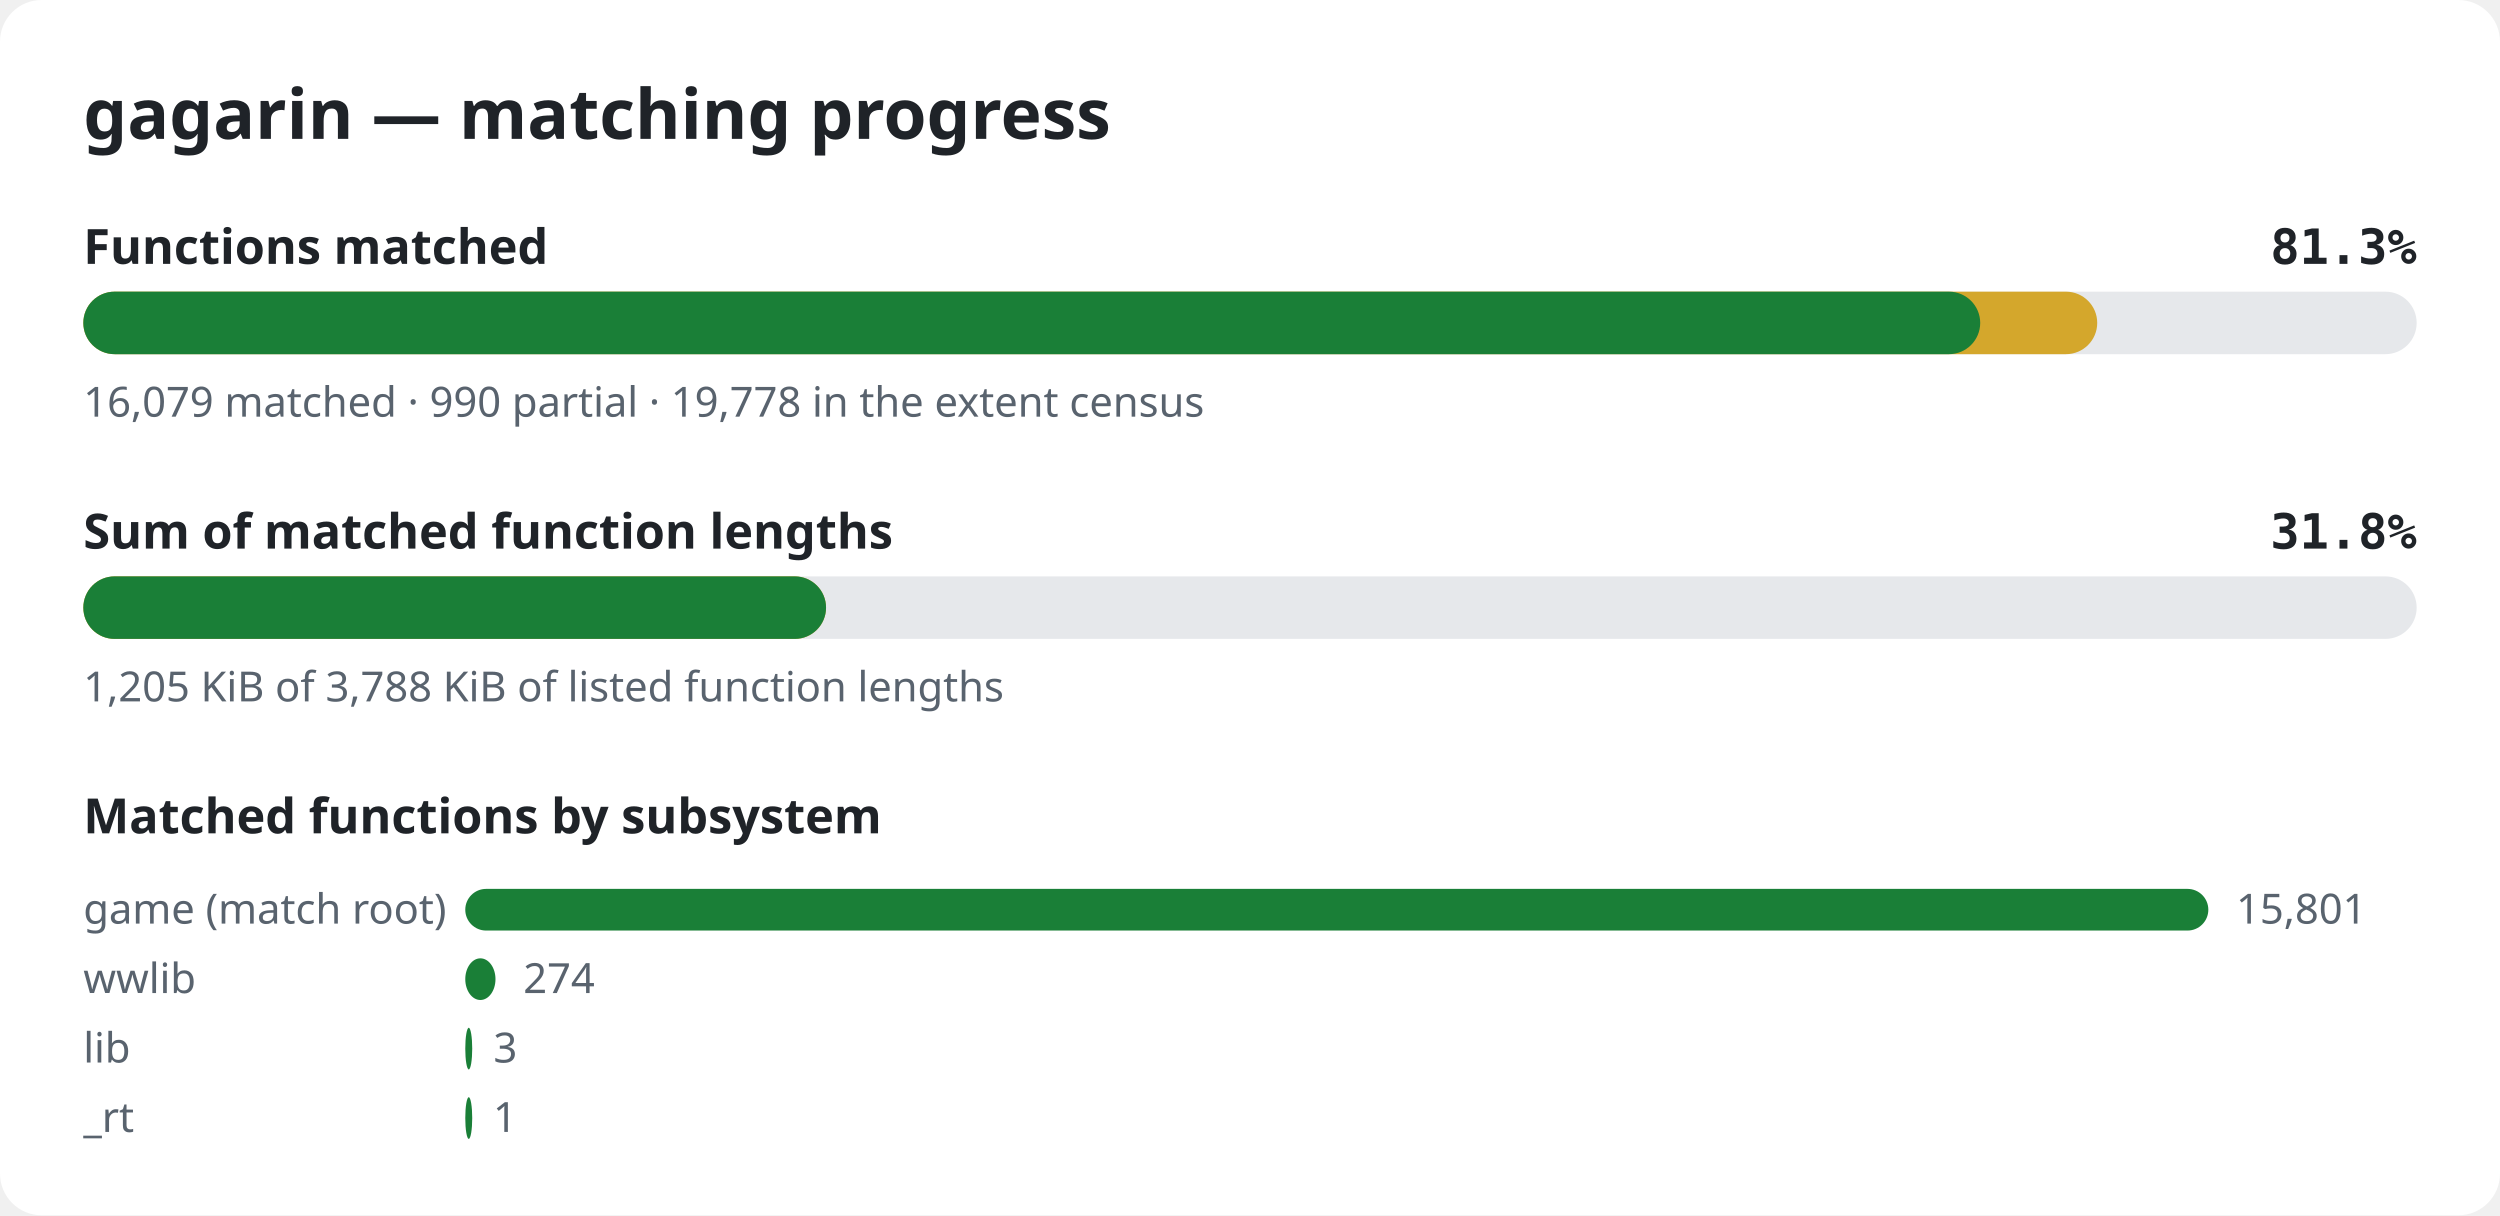
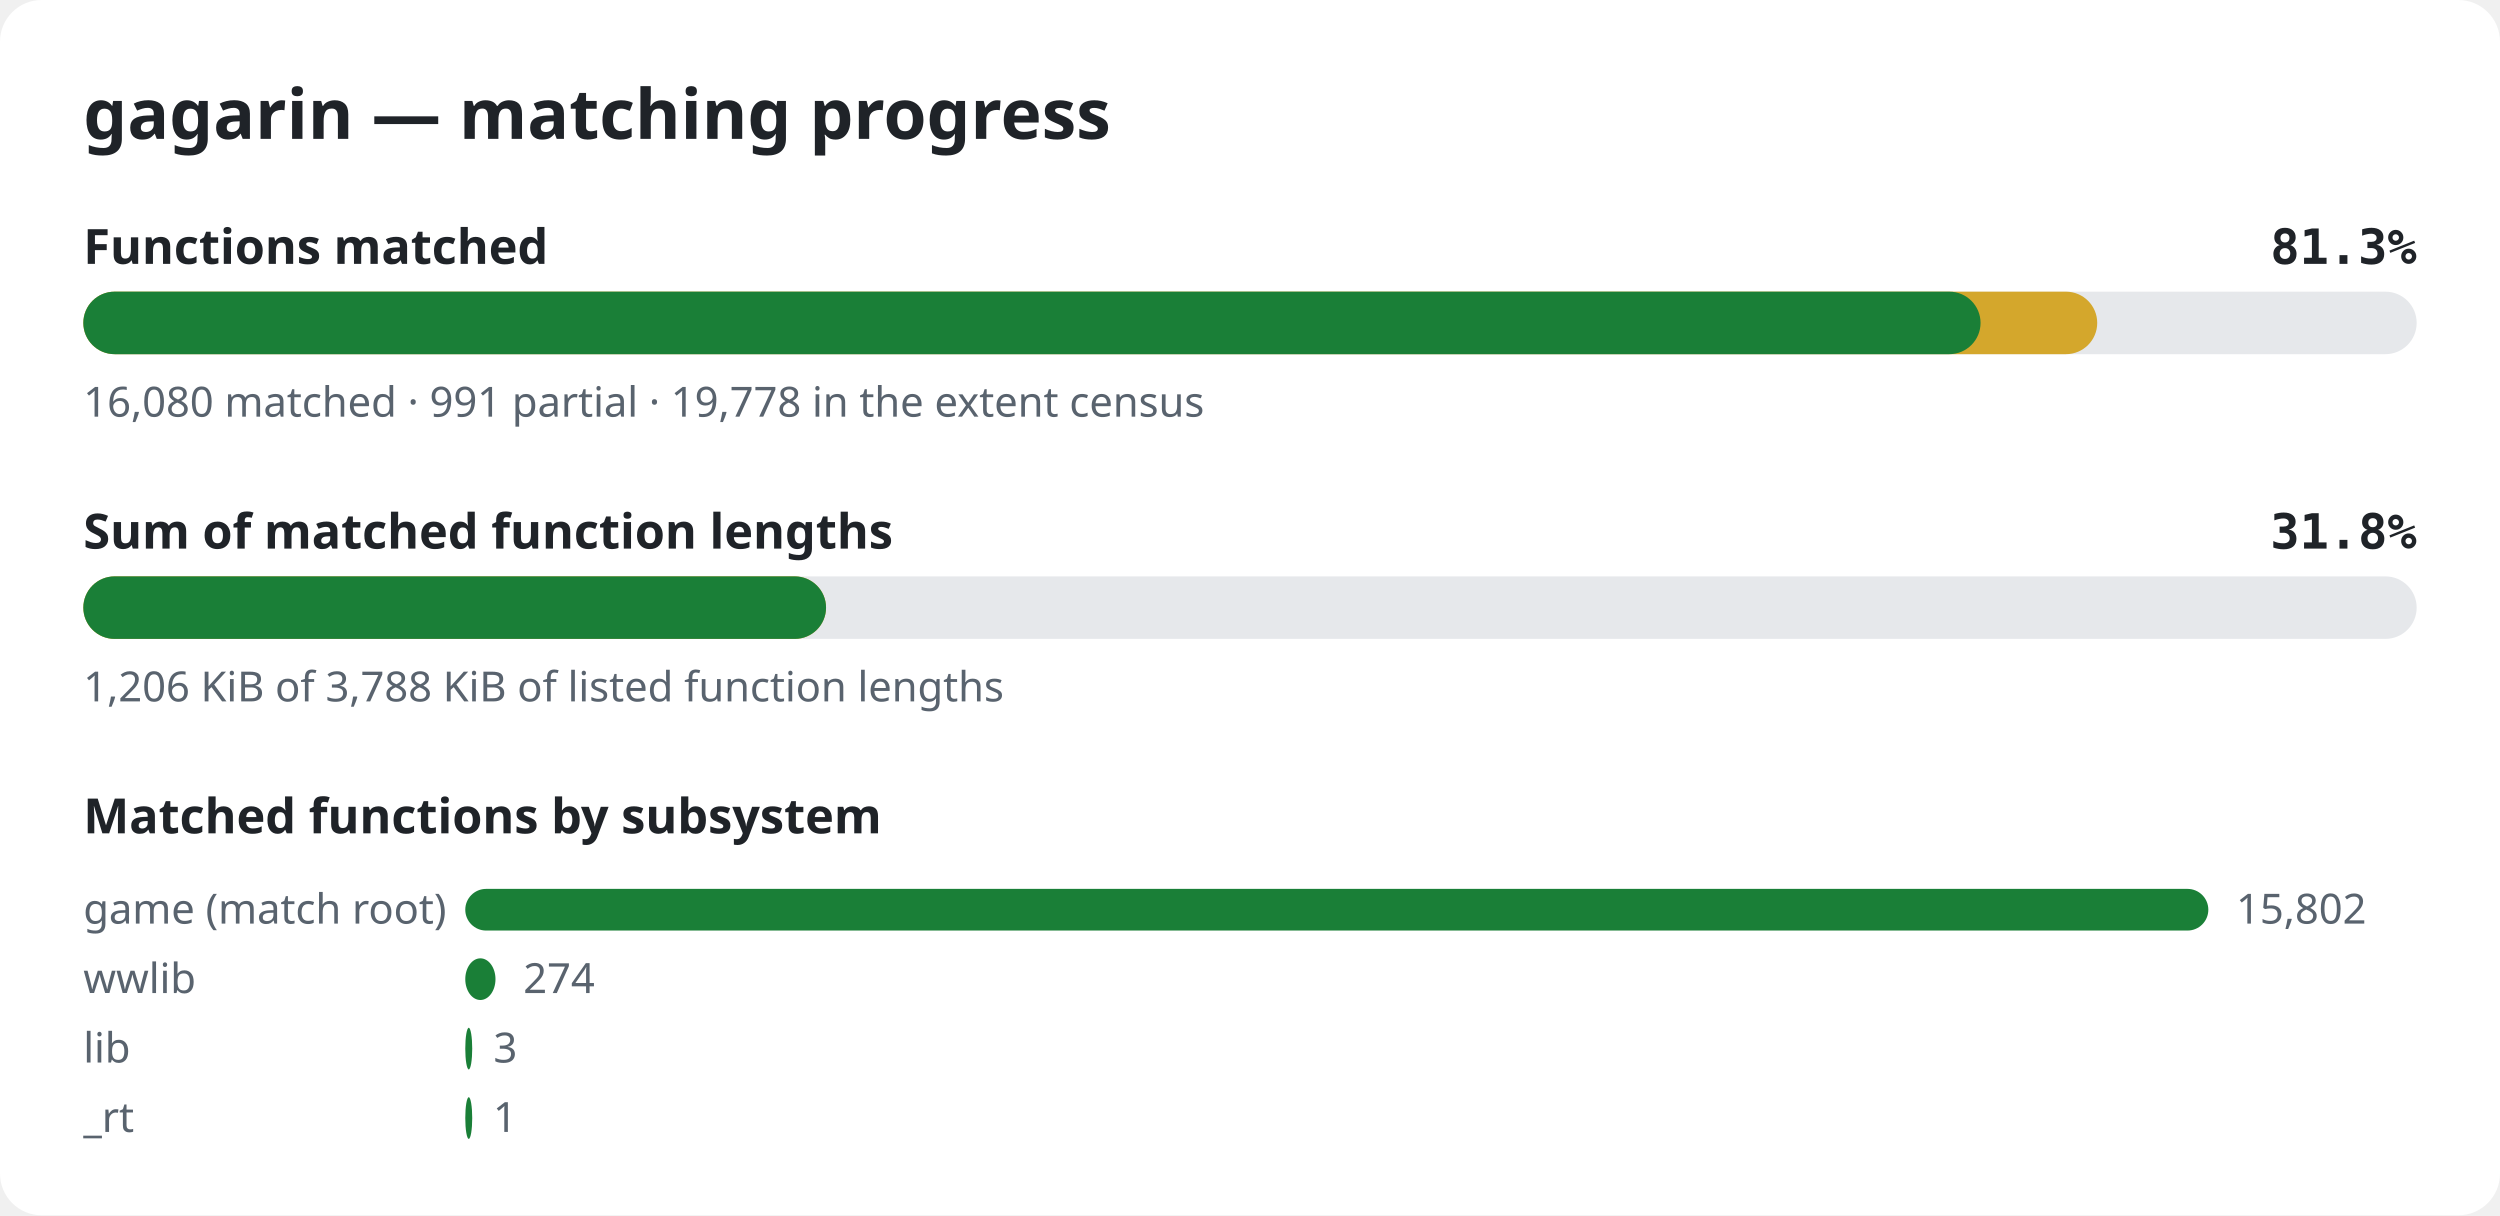
<svg xmlns="http://www.w3.org/2000/svg" width="720" height="350" viewBox="0 0 720 350" role="img" aria-label="gagarin matching progress">
  <style>.bg{fill:#ffffff}.title{font:600 20px sans-serif;fill:#1f2328}.label{font:600 14px sans-serif;fill:#1f2328}.pct{font:600 14px monospace;fill:#1f2328}.note{font:12px sans-serif;fill:#59636e}.track{fill:#e6e8eb}.done{fill:#1a7f37}.partial{fill:#d4a72c}@media (prefers-color-scheme: dark){.bg{fill:#0d1117}.title,.label,.pct{fill:#e6edf3}.note{fill:#9198a1}.track{fill:#262c36}.done{fill:#3fb950}.partial{fill:#d29922}}</style>
  <rect width="720" height="350" rx="12" class="bg" />
  <text x="24" y="40" class="title">gagarin — matching progress</text>
  <text x="24" y="76" class="label">Functions matched</text>
  <text x="696" y="76" class="pct" text-anchor="end">81.3%</text>
  <rect x="24" y="84" width="672" height="18" rx="9" class="track" />
  <rect x="24" y="84" width="580.0" height="18" rx="9" class="partial" />
-   <rect x="24" y="84" width="546.3" height="18" rx="9" class="done" />
-   <text x="24" y="120" class="note">16,079 matched · 990 partial · 19,778 in the extent census</text>
+   <rect x="24" y="84" width="546.4" height="18" rx="9" class="done" />
+   <text x="24" y="120" class="note">16,080 matched · 991 partial · 19,778 in the extent census</text>
  <text x="24" y="158" class="label">Sum of matched function lengths</text>
  <text x="696" y="158" class="pct" text-anchor="end">31.8%</text>
  <rect x="24" y="166" width="672" height="18" rx="9" class="track" />
  <rect x="24" y="166" width="213.9" height="18" rx="9" class="partial" />
  <rect x="24" y="166" width="213.9" height="18" rx="9" class="done" />
-   <text x="24" y="202" class="note">1,205 KiB of 3,788 KiB of listed function lengths</text>
+   <text x="24" y="202" class="note">1,206 KiB of 3,788 KiB of listed function lengths</text>
  <text x="24" y="240" class="label">Matched functions by subsystem</text>
  <text x="24" y="266" class="note">game (match root)</text>
  <rect x="134" y="256" width="502.0" height="12" rx="6" class="done" />
-   <text x="644.0" y="266" class="note">15,801</text>
+   <text x="644.0" y="266" class="note">15,802</text>
  <text x="24" y="286" class="note">wwlib</text>
  <rect x="134" y="276" width="8.7" height="12" rx="6" class="done" />
  <text x="150.7" y="286" class="note">274</text>
  <text x="24" y="306" class="note">lib</text>
  <rect x="134" y="296" width="2.0" height="12" rx="6" class="done" />
  <text x="142.1" y="306" class="note">3</text>
  <text x="24" y="326" class="note">_rt</text>
  <rect x="134" y="316" width="2.0" height="12" rx="6" class="done" />
  <text x="142.0" y="326" class="note">1</text>
</svg>
